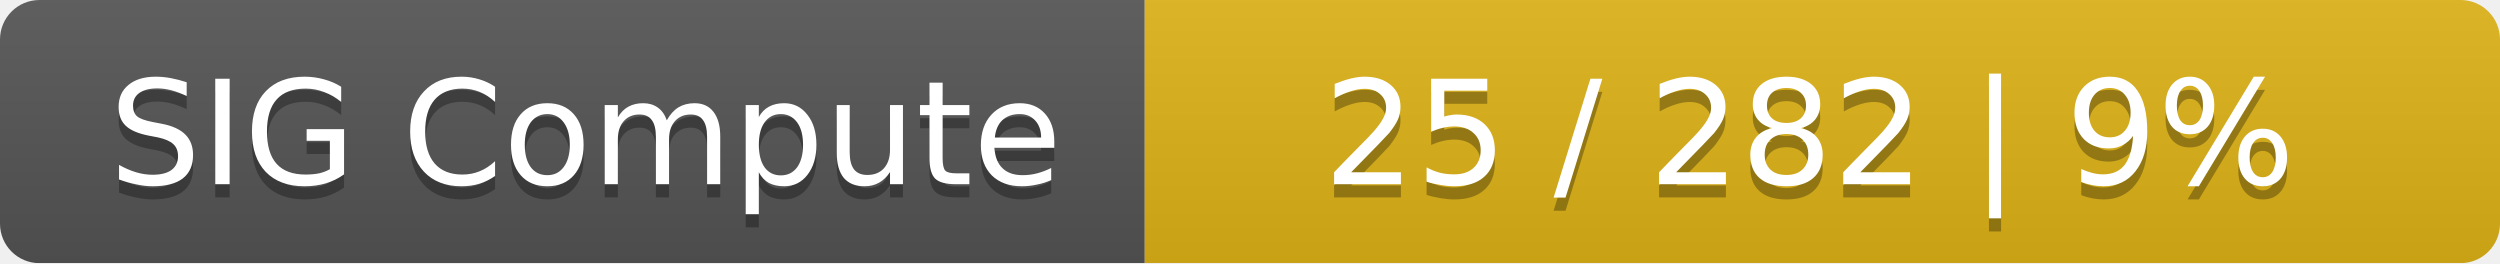
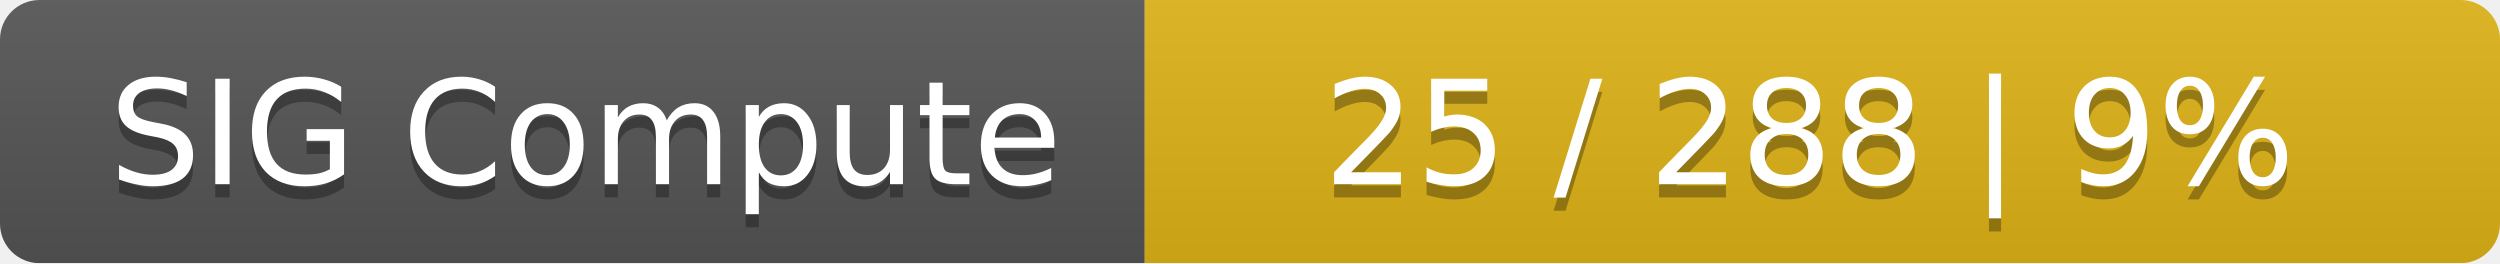
<svg xmlns="http://www.w3.org/2000/svg" width="190" height="20">
  <linearGradient id="smooth" x2="0" y2="100%">
    <stop offset="0" stop-color="#bbb" stop-opacity=".1" />
    <stop offset="1" stop-opacity=".1" />
  </linearGradient>
  <mask id="round">
    <rect width="190" height="20" rx="3" fill="#fff" />
  </mask>
  <g mask="url(#round)">
    <rect width="87" height="20" fill="#555" />
    <rect x="87" width="103" height="20" fill="#dfb317" />
    <rect width="190" height="20" fill="url(#smooth)" />
  </g>
  <g fill="#fff" text-anchor="middle" font-family="DejaVu Sans,Verdana,Geneva,sans-serif" font-size="11">
    <text x="44.5" y="15" fill="#010101" fill-opacity=".3">SIG Compute</text>
    <text x="44.5" y="14">SIG Compute</text>
-     <text x="137.5" y="15" fill="#010101" fill-opacity=".3">25 / 282    |    9%</text>
-     <text x="137.5" y="14">25 / 282    |    9%</text>
+     <text x="137.5" y="15" fill="#010101" fill-opacity=".3">25 / 288    |    9%</text>
+     <text x="137.5" y="14">25 / 288    |    9%</text>
  </g>
</svg>
